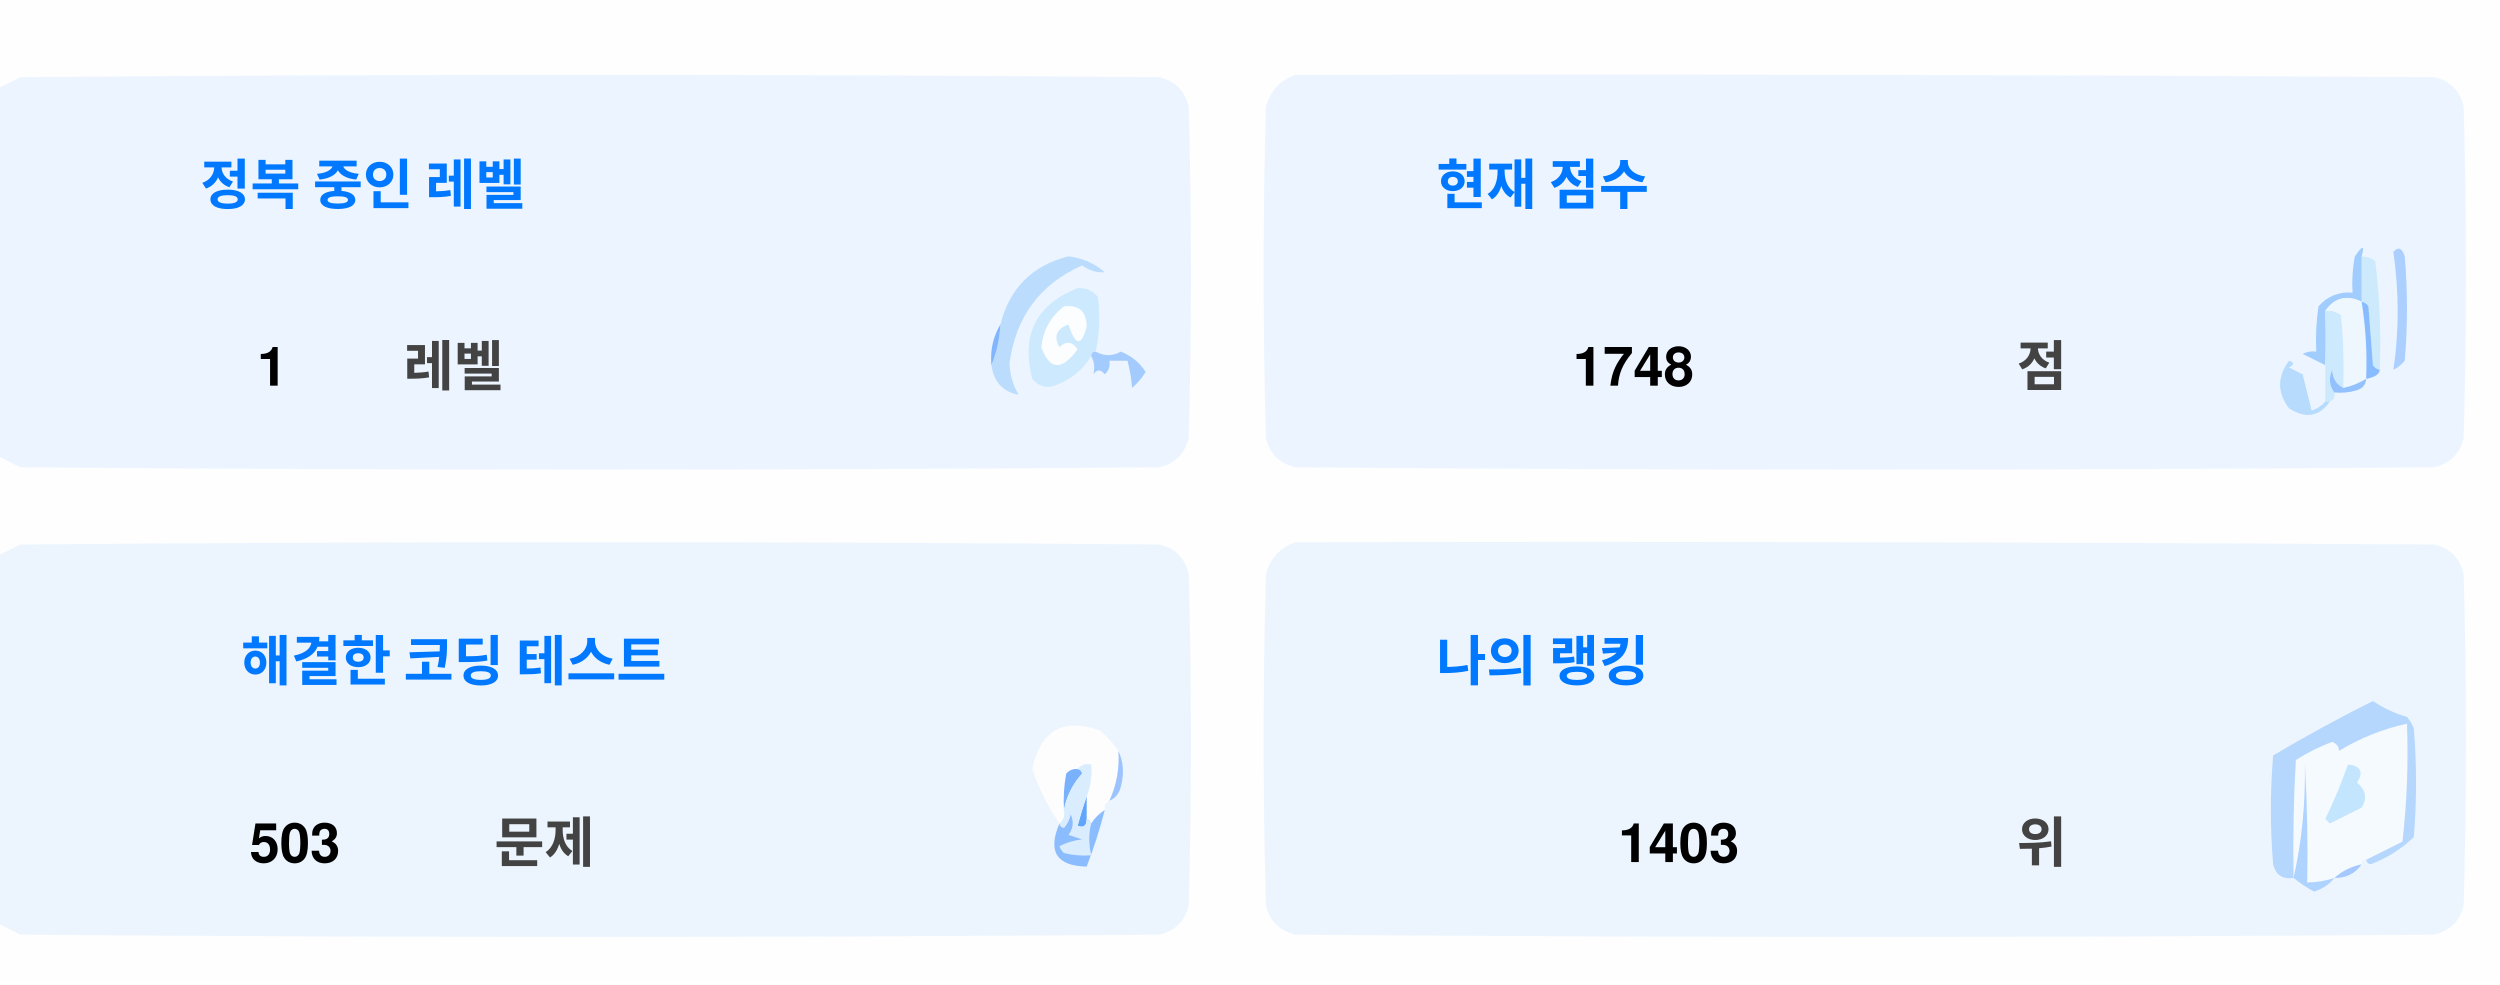
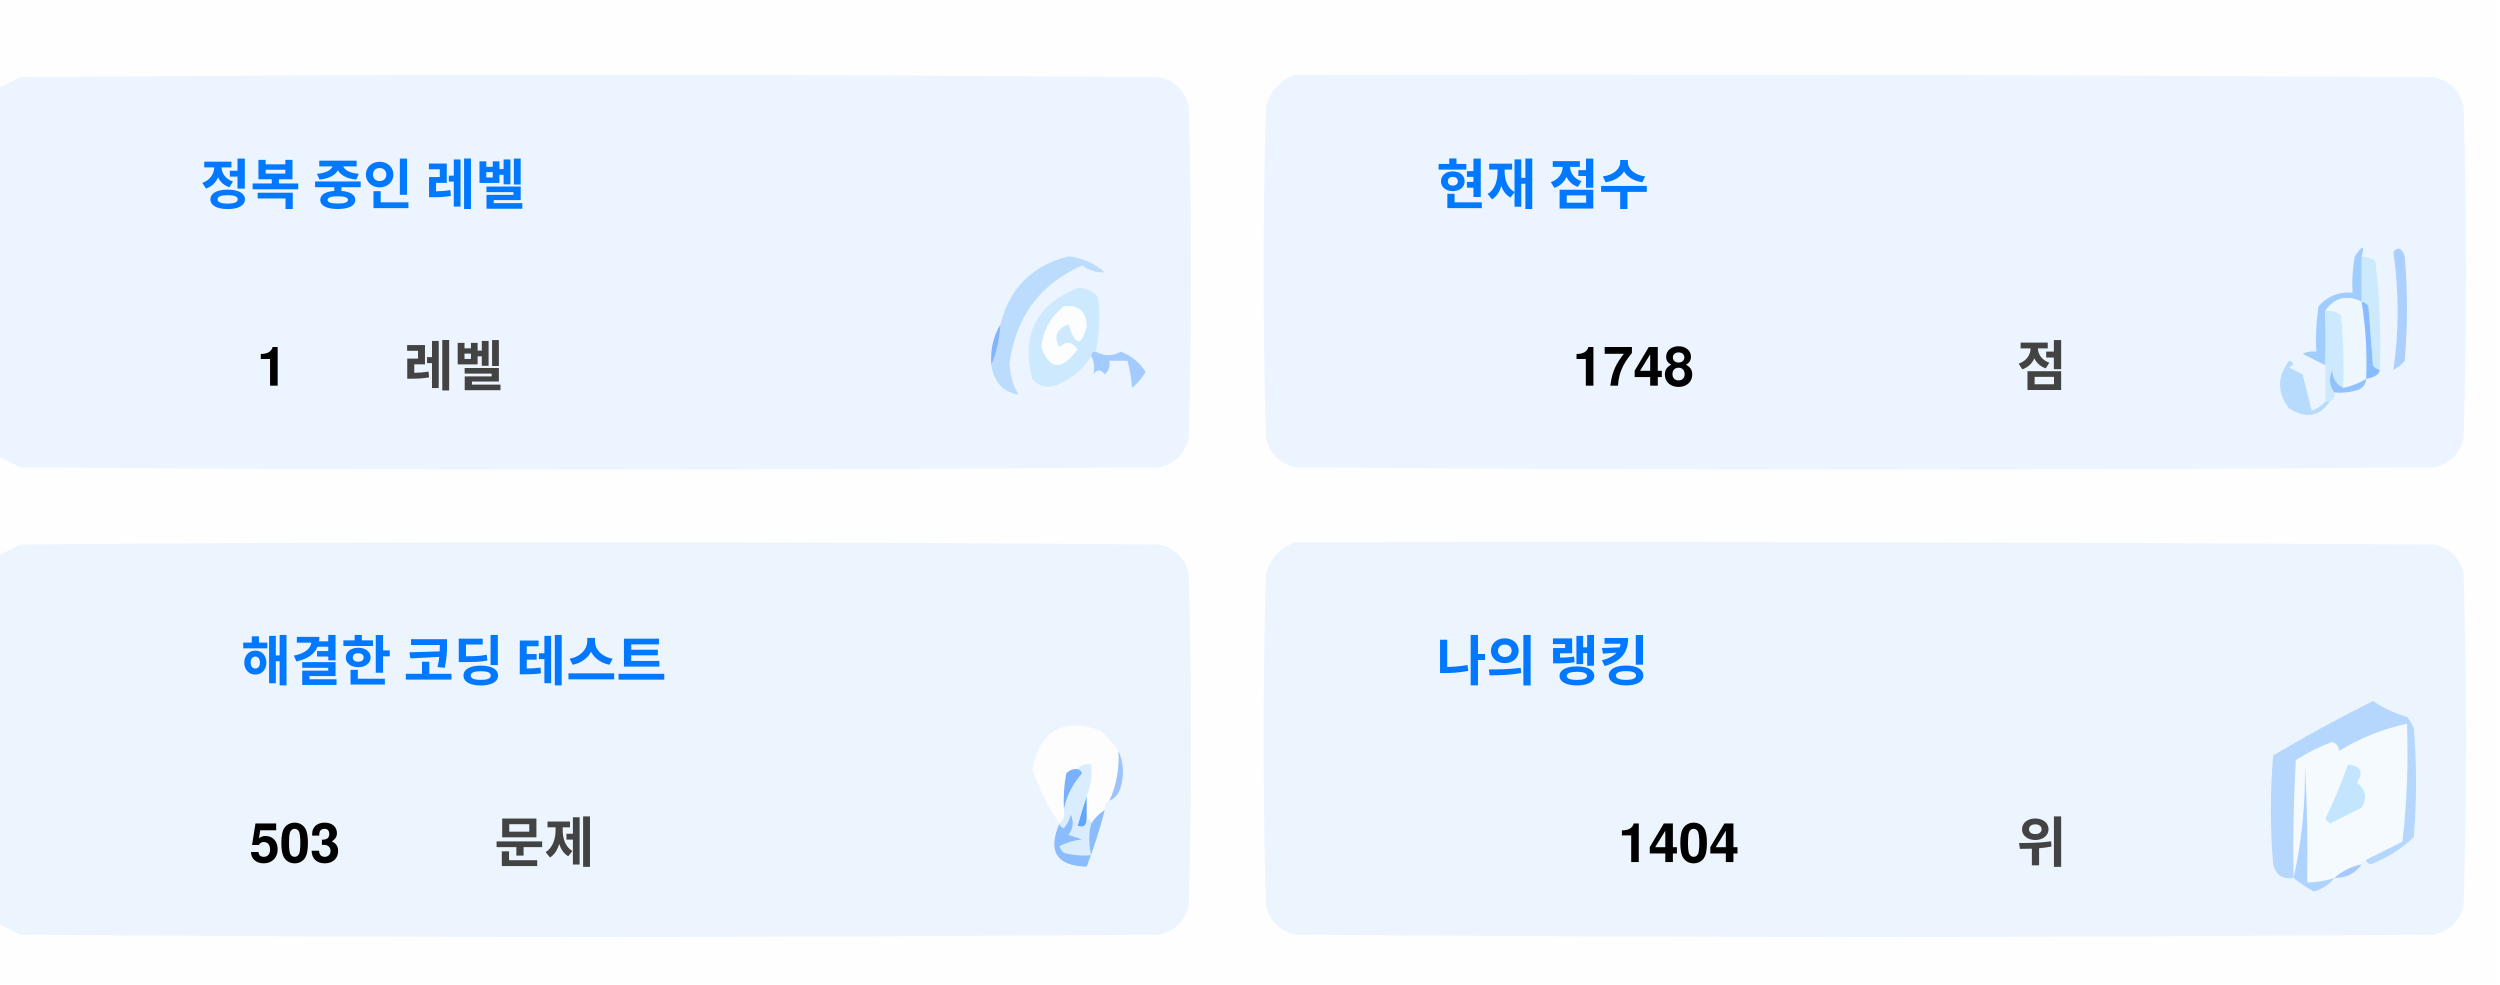
<svg xmlns="http://www.w3.org/2000/svg" version="1.1" width="551px" height="217px" style="shape-rendering:geometricPrecision; text-rendering:geometricPrecision; image-rendering:optimizeQuality; fill-rule:evenodd; clip-rule:evenodd">
  <style>.title {fill: #434343;font-size: 1rem;line-height: 1.5rem;font-weight: bold;font-family: -apple-system, BlinkMacSystemFont, Segoe UI, Helvetica, Arial, sans-serif, Apple Color Emoji, Segoe UI Emoji;}.desc {fill: #434343;font-size: 2.5rem;font-weight: bold;line-height: 1.5rem;font-family: -apple-system, BlinkMacSystemFont, Segoe UI, Helvetica, Arial, sans-serif, Apple Color Emoji, Segoe UI Emoji;}.desc-2 {fill: #434343;font-size: 1rem;font-weight: bold;line-height: 1.5rem;font-family: -apple-system, BlinkMacSystemFont, Segoe UI, Helvetica, Arial, sans-serif, Apple Color Emoji, Segoe UI Emoji;}.text, .desc {animation: twinkling 4s ease-in-out infinite;}@keyframes twinkling {40% { opacity: 1; }50% { opacity: 0.5; }60% { opacity: 1; }70% { opacity: 0.5; }80% { opacity: 1; }}</style>
  <g>
    <path style="opacity:1" fill="#fefefe" d="M -0.5,-0.5 C 183.167,-0.5 366.833,-0.5 550.5,-0.5C 550.5,71.833 550.5,144.167 550.5,216.5C 366.833,216.5 183.167,216.5 -0.5,216.5C -0.5,212.167 -0.5,207.833 -0.5,203.5C 1.14,204.32 2.807,205.153 4.5,206C 88.167,206.667 171.833,206.667 255.5,206C 259,205.167 261.167,203 262,199.5C 262.667,175.167 262.667,150.833 262,126.5C 261.167,123 259,120.833 255.5,120C 171.833,119.333 88.167,119.333 4.5,120C 2.807,120.847 1.14,121.68 -0.5,122.5C -0.5,115.167 -0.5,107.833 -0.5,100.5C 1.14,101.32 2.807,102.153 4.5,103C 88.167,103.667 171.833,103.667 255.5,103C 259,102.167 261.167,100 262,96.5C 262.667,72.167 262.667,47.833 262,23.5C 261.167,20 259,17.833 255.5,17C 171.833,16.333 88.167,16.333 4.5,17C 2.807,17.847 1.14,18.68 -0.5,19.5C -0.5,12.833 -0.5,6.167 -0.5,-0.5 Z" />
  </g>
  <g>
    <path style="opacity:1" fill="#ecf5ff" d="M -0.5,100.5 C -0.5,73.5 -0.5,46.5 -0.5,19.5C 1.14,18.68 2.807,17.847 4.5,17C 88.167,16.333 171.833,16.333 255.5,17C 259,17.833 261.167,20 262,23.5C 262.667,47.833 262.667,72.167 262,96.5C 261.167,100 259,102.167 255.5,103C 171.833,103.667 88.167,103.667 4.5,103C 2.807,102.153 1.14,101.32 -0.5,100.5 Z" />
  </g>
  <g>
    <path style="opacity:1" fill="#ecf5ff" d="M 285.5,16.5 C 369.167,16.333 452.834,16.5 536.5,17C 540,17.833 542.167,20 543,23.5C 543.667,47.833 543.667,72.167 543,96.5C 542.167,100 540,102.167 536.5,103C 452.833,103.667 369.167,103.667 285.5,103C 282,102.167 279.833,100 279,96.5C 278.333,72.167 278.333,47.833 279,23.5C 280.018,19.985 282.185,17.652 285.5,16.5 Z" />
  </g>
  <g>
    <path style="opacity:1" fill="#cdeafd" d="M 520.5,56.5 C 521.583,56.539 522.583,56.873 523.5,57.5C 524.498,65.472 524.831,73.472 524.5,81.5C 523.883,81.389 523.383,81.056 523,80.5C 522.667,76.167 522.333,71.833 522,67.5C 521.617,66.944 521.117,66.611 520.5,66.5C 520.5,63.167 520.5,59.833 520.5,56.5 Z" />
  </g>
  <g>
    <path style="opacity:1" fill="#abcfff" d="M 527.5,55.5 C 528.566,54.308 529.399,54.641 530,56.5C 530.667,64.167 530.667,71.833 530,79.5C 529.311,80.357 528.478,81.023 527.5,81.5C 528.758,73.08 528.758,64.414 527.5,55.5 Z" />
  </g>
  <g>
    <path style="opacity:1" fill="#bbdcfd" d="M 218.5,80.5 C 219.657,77.727 220.324,74.727 220.5,71.5C 222.49,63.51 227.49,58.51 235.5,56.5C 238.528,56.847 241.194,58.014 243.5,60C 241.744,60.141 240.078,59.641 238.5,58.5C 229.247,62.607 223.914,69.773 222.5,80C 222.565,82.526 223.232,84.859 224.5,87C 221.07,86.397 219.07,84.231 218.5,80.5 Z" />
  </g>
  <g>
    <path style="opacity:1" fill="#cde9fd" d="M 241.5,77.5 C 240.833,77.5 240.5,77.833 240.5,78.5C 238.628,81.529 235.961,83.695 232.5,85C 230.536,85.624 228.869,85.124 227.5,83.5C 225.021,73.791 228.354,67.124 237.5,63.5C 239.374,63.39 240.874,64.056 242,65.5C 242.497,69.524 242.331,73.524 241.5,77.5 Z" />
  </g>
  <g>
    <path style="opacity:1" fill="#fcfdfe" d="M 234.5,67.5 C 237.826,67.162 239.493,68.662 239.5,72C 238.334,76.434 237,76.267 235.5,71.5C 232.832,72.515 232.166,74.182 233.5,76.5C 235.017,75.089 236.351,75.256 237.5,77C 234.006,81.771 231.34,81.605 229.5,76.5C 229.904,72.771 231.571,69.771 234.5,67.5 Z" />
  </g>
  <g>
    <path style="opacity:1" fill="#a1ccfe" d="M 520.5,56.5 C 520.5,59.833 520.5,63.167 520.5,66.5C 517.238,64.922 514.572,65.589 512.5,68.5C 512.617,72.81 512.617,76.81 512.5,80.5C 510.86,79.68 509.193,78.847 507.5,78C 508.448,77.517 509.448,77.35 510.5,77.5C 510.335,74.15 510.502,70.817 511,67.5C 512.995,65.253 515.495,64.253 518.5,64.5C 518.336,61.813 518.503,59.146 519,56.5C 520.731,53.969 521.231,53.969 520.5,56.5 Z" />
  </g>
  <g>
    <path style="opacity:1" fill="#cde9fd" d="M 512.5,68.5 C 513.822,68.33 514.989,68.663 516,69.5C 516.499,74.823 516.666,80.156 516.5,85.5C 514.955,84.77 514.122,83.437 514,81.5C 513.22,83.387 513.387,85.054 514.5,86.5C 514.672,87.492 514.338,88.158 513.5,88.5C 513.167,88.5 512.833,88.5 512.5,88.5C 512.5,85.833 512.5,83.167 512.5,80.5C 512.617,76.81 512.617,72.81 512.5,68.5 Z" />
  </g>
  <g>
    <path style="opacity:1" fill="#eef6fe" d="M 520.5,66.5 C 521.407,72.106 521.74,77.773 521.5,83.5C 519.95,84.441 518.284,85.108 516.5,85.5C 516.666,80.156 516.499,74.823 516,69.5C 514.989,68.663 513.822,68.33 512.5,68.5C 514.572,65.589 517.238,64.922 520.5,66.5 Z" />
  </g>
  <g>
    <path style="opacity:1" fill="#88bcff" d="M 520.5,66.5 C 521.117,66.611 521.617,66.944 522,67.5C 522.333,71.833 522.667,76.167 523,80.5C 523.383,81.056 523.883,81.389 524.5,81.5C 524.445,82.469 523.445,83.136 521.5,83.5C 521.74,77.773 521.407,72.106 520.5,66.5 Z" />
  </g>
  <g>
    <path style="opacity:1" fill="#82b5fe" d="M 220.5,71.5 C 220.324,74.727 219.657,77.727 218.5,80.5C 218.215,77.171 218.882,74.171 220.5,71.5 Z" />
  </g>
  <g>
    <path style="opacity:1" fill="#a3cbfe" d="M 240.5,78.5 C 240.5,77.833 240.833,77.5 241.5,77.5C 243.391,78.536 245.224,78.536 247,77.5C 249.391,78.429 251.225,79.929 252.5,82C 251.681,83.319 250.681,84.486 249.5,85.5C 249.409,83.777 249.075,81.777 248.5,79.5C 247.167,79.5 245.833,79.5 244.5,79.5C 244.719,80.675 244.386,81.675 243.5,82.5C 242.575,81.359 241.741,81.359 241,82.5C 241.331,80.981 241.164,79.648 240.5,78.5 Z" />
  </g>
  <g>
    <path style="opacity:1" fill="#b7dbfd" d="M 512.5,88.5 C 512.833,88.5 513.167,88.5 513.5,88.5C 511.199,91.857 508.199,92.357 504.5,90C 501.872,86.535 501.872,83.035 504.5,79.5C 505.696,79.846 505.696,80.346 504.5,81C 505.5,81.5 506.5,82 507.5,82.5C 508.167,85.167 508.833,87.833 509.5,90.5C 510.739,90.058 511.739,89.391 512.5,88.5 Z" />
  </g>
  <g>
    <path style="opacity:1" fill="#92c1fe" d="M 516.5,85.5 C 518.284,85.108 519.95,84.441 521.5,83.5C 521.423,84.75 520.756,85.583 519.5,86C 517.866,86.493 516.199,86.66 514.5,86.5C 513.387,85.054 513.22,83.387 514,81.5C 514.122,83.437 514.955,84.77 516.5,85.5 Z" />
  </g>
  <g>
    <path style="opacity:1" fill="#ecf5fe" d="M -0.5,203.5 C -0.5,176.5 -0.5,149.5 -0.5,122.5C 1.14,121.68 2.807,120.847 4.5,120C 88.167,119.333 171.833,119.333 255.5,120C 259,120.833 261.167,123 262,126.5C 262.667,150.833 262.667,175.167 262,199.5C 261.167,203 259,205.167 255.5,206C 171.833,206.667 88.167,206.667 4.5,206C 2.807,205.153 1.14,204.32 -0.5,203.5 Z" />
  </g>
  <g>
    <path style="opacity:1" fill="#ecf5fe" d="M 285.5,119.5 C 369.167,119.333 452.834,119.5 536.5,120C 540,120.833 542.167,123 543,126.5C 543.667,150.833 543.667,175.167 543,199.5C 542.167,203 540,205.167 536.5,206C 452.833,206.667 369.167,206.667 285.5,206C 282,205.167 279.833,203 279,199.5C 278.333,175.167 278.333,150.833 279,126.5C 280.018,122.985 282.185,120.652 285.5,119.5 Z" />
  </g>
  <g>
    <path style="opacity:1" fill="#fdfdfe" d="M 246.5,165.5 C 246.758,169.367 246.092,173.034 244.5,176.5C 243.662,176.842 243.328,177.508 243.5,178.5C 242.272,179.306 241.272,180.306 240.5,181.5C 240.5,180.833 240.167,180.5 239.5,180.5C 239.5,178.833 239.5,177.167 239.5,175.5C 240.369,173.283 240.702,170.95 240.5,168.5C 239.209,168.263 238.209,168.596 237.5,169.5C 236.504,169.414 235.671,169.748 235,170.5C 234.503,173.146 234.336,175.813 234.5,178.5C 234.737,179.791 234.404,180.791 233.5,181.5C 230.986,177.806 228.986,173.806 227.5,169.5C 229.309,160.957 234.309,158.124 242.5,161C 244.07,162.397 245.404,163.897 246.5,165.5 Z" />
  </g>
  <g>
    <path style="opacity:1" fill="#f5faff" d="M 521.5,189.5 C 520.833,189.5 520.5,189.833 520.5,190.5C 518.181,190.992 516.181,191.992 514.5,193.5C 512.565,194.15 510.565,194.483 508.5,194.5C 508.666,185.827 508.5,177.16 508,168.5C 508.141,177.227 507.308,185.56 505.5,193.5C 505.334,184.827 505.5,176.16 506,167.5C 508.527,165.903 511.194,164.57 514,163.5C 515.011,163.892 515.511,164.559 515.5,165.5C 520.21,162.641 525.21,160.641 530.5,159.5C 530.831,168.192 530.498,176.859 529.5,185.5C 526.807,186.847 524.14,188.18 521.5,189.5 Z" />
  </g>
  <g>
    <path style="opacity:1" fill="#b6d7fd" d="M 521.5,189.5 C 524.14,188.18 526.807,186.847 529.5,185.5C 530.498,176.859 530.831,168.192 530.5,159.5C 525.21,160.641 520.21,162.641 515.5,165.5C 515.511,164.559 515.011,163.892 514,163.5C 511.194,164.57 508.527,165.903 506,167.5C 505.5,176.16 505.334,184.827 505.5,193.5C 503.089,193.863 501.589,192.863 501,190.5C 500.333,182.5 500.333,174.5 501,166.5C 508.173,162.246 515.507,158.246 523,154.5C 525.304,156.068 527.804,157.235 530.5,158C 531.126,158.75 531.626,159.584 532,160.5C 532.667,168.5 532.667,176.5 532,184.5C 529.292,187.111 526.125,189.111 522.5,190.5C 521.893,190.376 521.56,190.043 521.5,189.5 Z" />
  </g>
  <g>
    <path style="opacity:1" fill="#c3e5fe" d="M 517.5,168.5 C 520.317,168.801 520.984,170.134 519.5,172.5C 521.439,174.122 521.772,175.956 520.5,178C 518.167,179.167 515.833,180.333 513.5,181.5C 513.167,181.167 512.833,180.833 512.5,180.5C 514.414,176.515 516.081,172.515 517.5,168.5 Z" />
  </g>
  <g>
    <path style="opacity:1" fill="#7ab1fc" d="M 237.5,169.5 C 238.043,169.56 238.376,169.893 238.5,170.5C 236.395,172.836 235.062,175.503 234.5,178.5C 234.336,175.813 234.503,173.146 235,170.5C 235.671,169.748 236.504,169.414 237.5,169.5 Z" />
  </g>
  <g>
    <path style="opacity:1" fill="#afd3ff" d="M 514.5,193.5 C 513.378,194.947 511.878,195.947 510,196.5C 508.348,195.601 506.848,194.601 505.5,193.5C 507.308,185.56 508.141,177.227 508,168.5C 508.5,177.16 508.666,185.827 508.5,194.5C 510.565,194.483 512.565,194.15 514.5,193.5 Z" />
  </g>
  <g>
    <path style="opacity:1" fill="#9cc3fd" d="M 246.5,165.5 C 247.634,167.966 247.801,170.633 247,173.5C 246.623,174.942 245.79,175.942 244.5,176.5C 246.092,173.034 246.758,169.367 246.5,165.5 Z" />
  </g>
  <g>
    <path style="opacity:1" fill="#62a6fc" d="M 239.5,175.5 C 239.5,177.167 239.5,178.833 239.5,180.5C 239.483,182.028 238.816,182.528 237.5,182C 238.117,179.723 238.784,177.556 239.5,175.5 Z" />
  </g>
  <g>
    <path style="opacity:1" fill="#daedfe" d="M 237.5,169.5 C 238.209,168.596 239.209,168.263 240.5,168.5C 240.702,170.95 240.369,173.283 239.5,175.5C 238.784,177.556 238.117,179.723 237.5,182C 238.816,182.528 239.483,182.028 239.5,180.5C 240.167,180.5 240.5,180.833 240.5,181.5C 239.918,183.669 239.918,186.002 240.5,188.5C 238.473,188.662 236.473,188.495 234.5,188C 234.043,187.586 233.709,187.086 233.5,186.5C 235.078,185.702 236.744,185.202 238.5,185C 237.5,184.667 236.5,184.333 235.5,184C 236.554,182.612 236.72,181.112 236,179.5C 235.751,180.624 235.251,181.624 234.5,182.5C 233.893,182.376 233.56,182.043 233.5,181.5C 234.404,180.791 234.737,179.791 234.5,178.5C 235.062,175.503 236.395,172.836 238.5,170.5C 238.376,169.893 238.043,169.56 237.5,169.5 Z" />
  </g>
  <g>
    <path style="opacity:1" fill="#8bbcfd" d="M 243.5,178.5 C 242.395,182.803 241.062,186.969 239.5,191C 232.857,190.847 230.857,187.68 233.5,181.5C 233.56,182.043 233.893,182.376 234.5,182.5C 235.251,181.624 235.751,180.624 236,179.5C 236.72,181.112 236.554,182.612 235.5,184C 236.5,184.333 237.5,184.667 238.5,185C 236.744,185.202 235.078,185.702 233.5,186.5C 233.709,187.086 234.043,187.586 234.5,188C 236.473,188.495 238.473,188.662 240.5,188.5C 239.918,186.002 239.918,183.669 240.5,181.5C 241.272,180.306 242.272,179.306 243.5,178.5 Z" />
  </g>
  <g>
    <path style="opacity:1" fill="#a4c8ff" d="M 520.5,190.5 C 519.089,192.539 517.089,193.539 514.5,193.5C 516.181,191.992 518.181,190.992 520.5,190.5 Z" />
  </g>
  <text text-anchor="middle" x="80" y="45" class="title" style="fill:#0078ff;" stroke="#none" stroke-width="1">정복 중인 레벨</text>
  <text text-anchor="middle" x="60" y="85" class="desc" style="fill:#000000;" stroke="#none" stroke-width="1">1</text>
  <text text-anchor="middle" x="100" y="85" class="desc-2" style="fill:#434343;" stroke="#none" stroke-width="1">레벨</text>
  <text text-anchor="middle" x="340" y="45" class="title" style="fill:#0078ff;" stroke="#none" stroke-width="1">현재 점수</text>
  <text text-anchor="middle" x="360" y="85" class="desc" style="fill:#000000;" stroke="#none" stroke-width="1">1748</text>
  <text text-anchor="middle" x="450" y="85" class="desc-2" style="fill:#434343;" stroke="#none" stroke-width="1">점</text>
  <text text-anchor="middle" x="100" y="150" class="title" style="fill:#0078ff;" stroke="#none" stroke-width="1">해결한 코딩 테스트</text>
  <text text-anchor="middle" x="65" y="190" class="desc" style="fill:#000000;" stroke="#none" stroke-width="1">503</text>
  <text text-anchor="middle" x="120" y="190" class="desc-2" style="fill:#434343;" stroke="#none" stroke-width="1">문제</text>
  <text text-anchor="middle" x="340" y="150" class="title" style="fill:#0078ff;" stroke="#none" stroke-width="1">나의 랭킹</text>
-   <text text-anchor="middle" x="370" y="190" class="desc" style="fill:#000000;" stroke="#none" stroke-width="1">1403</text>
+   <text text-anchor="middle" x="370" y="190" class="desc" style="fill:#000000;" stroke="#none" stroke-width="1">1404</text>
  <text text-anchor="middle" x="450" y="190" class="desc-2" style="fill:#434343;" stroke="#none" stroke-width="1">위</text>
</svg>
